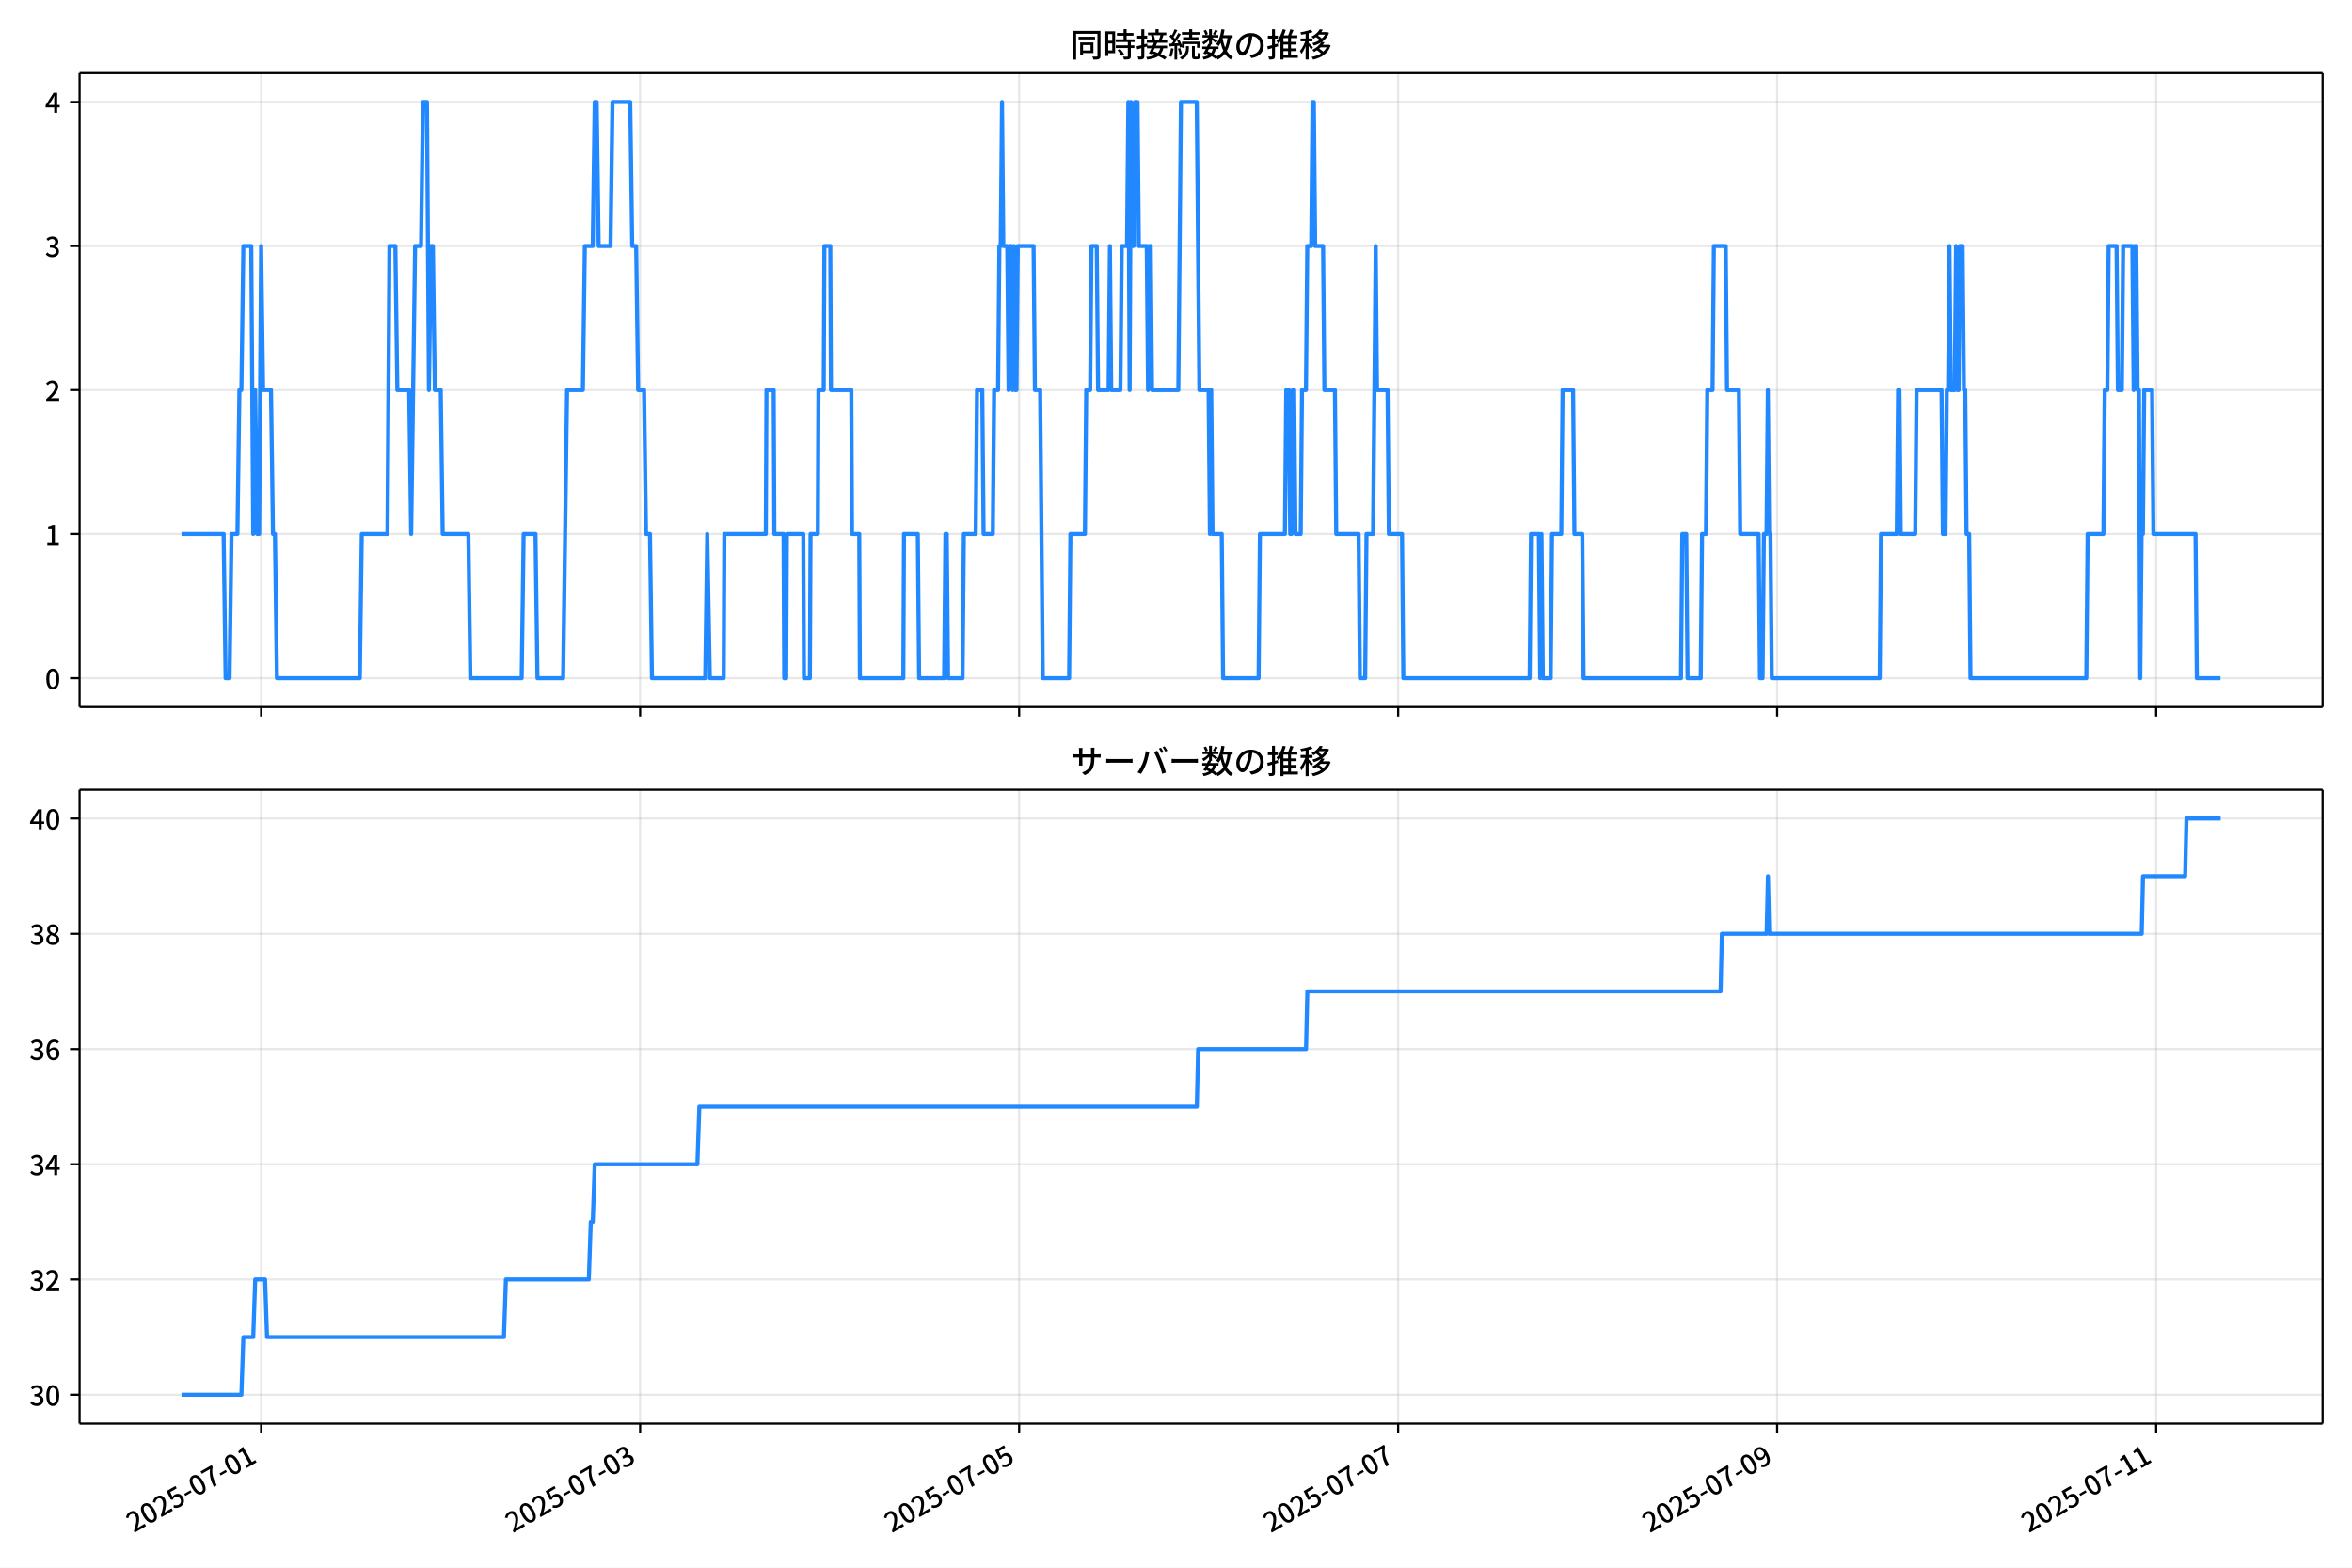
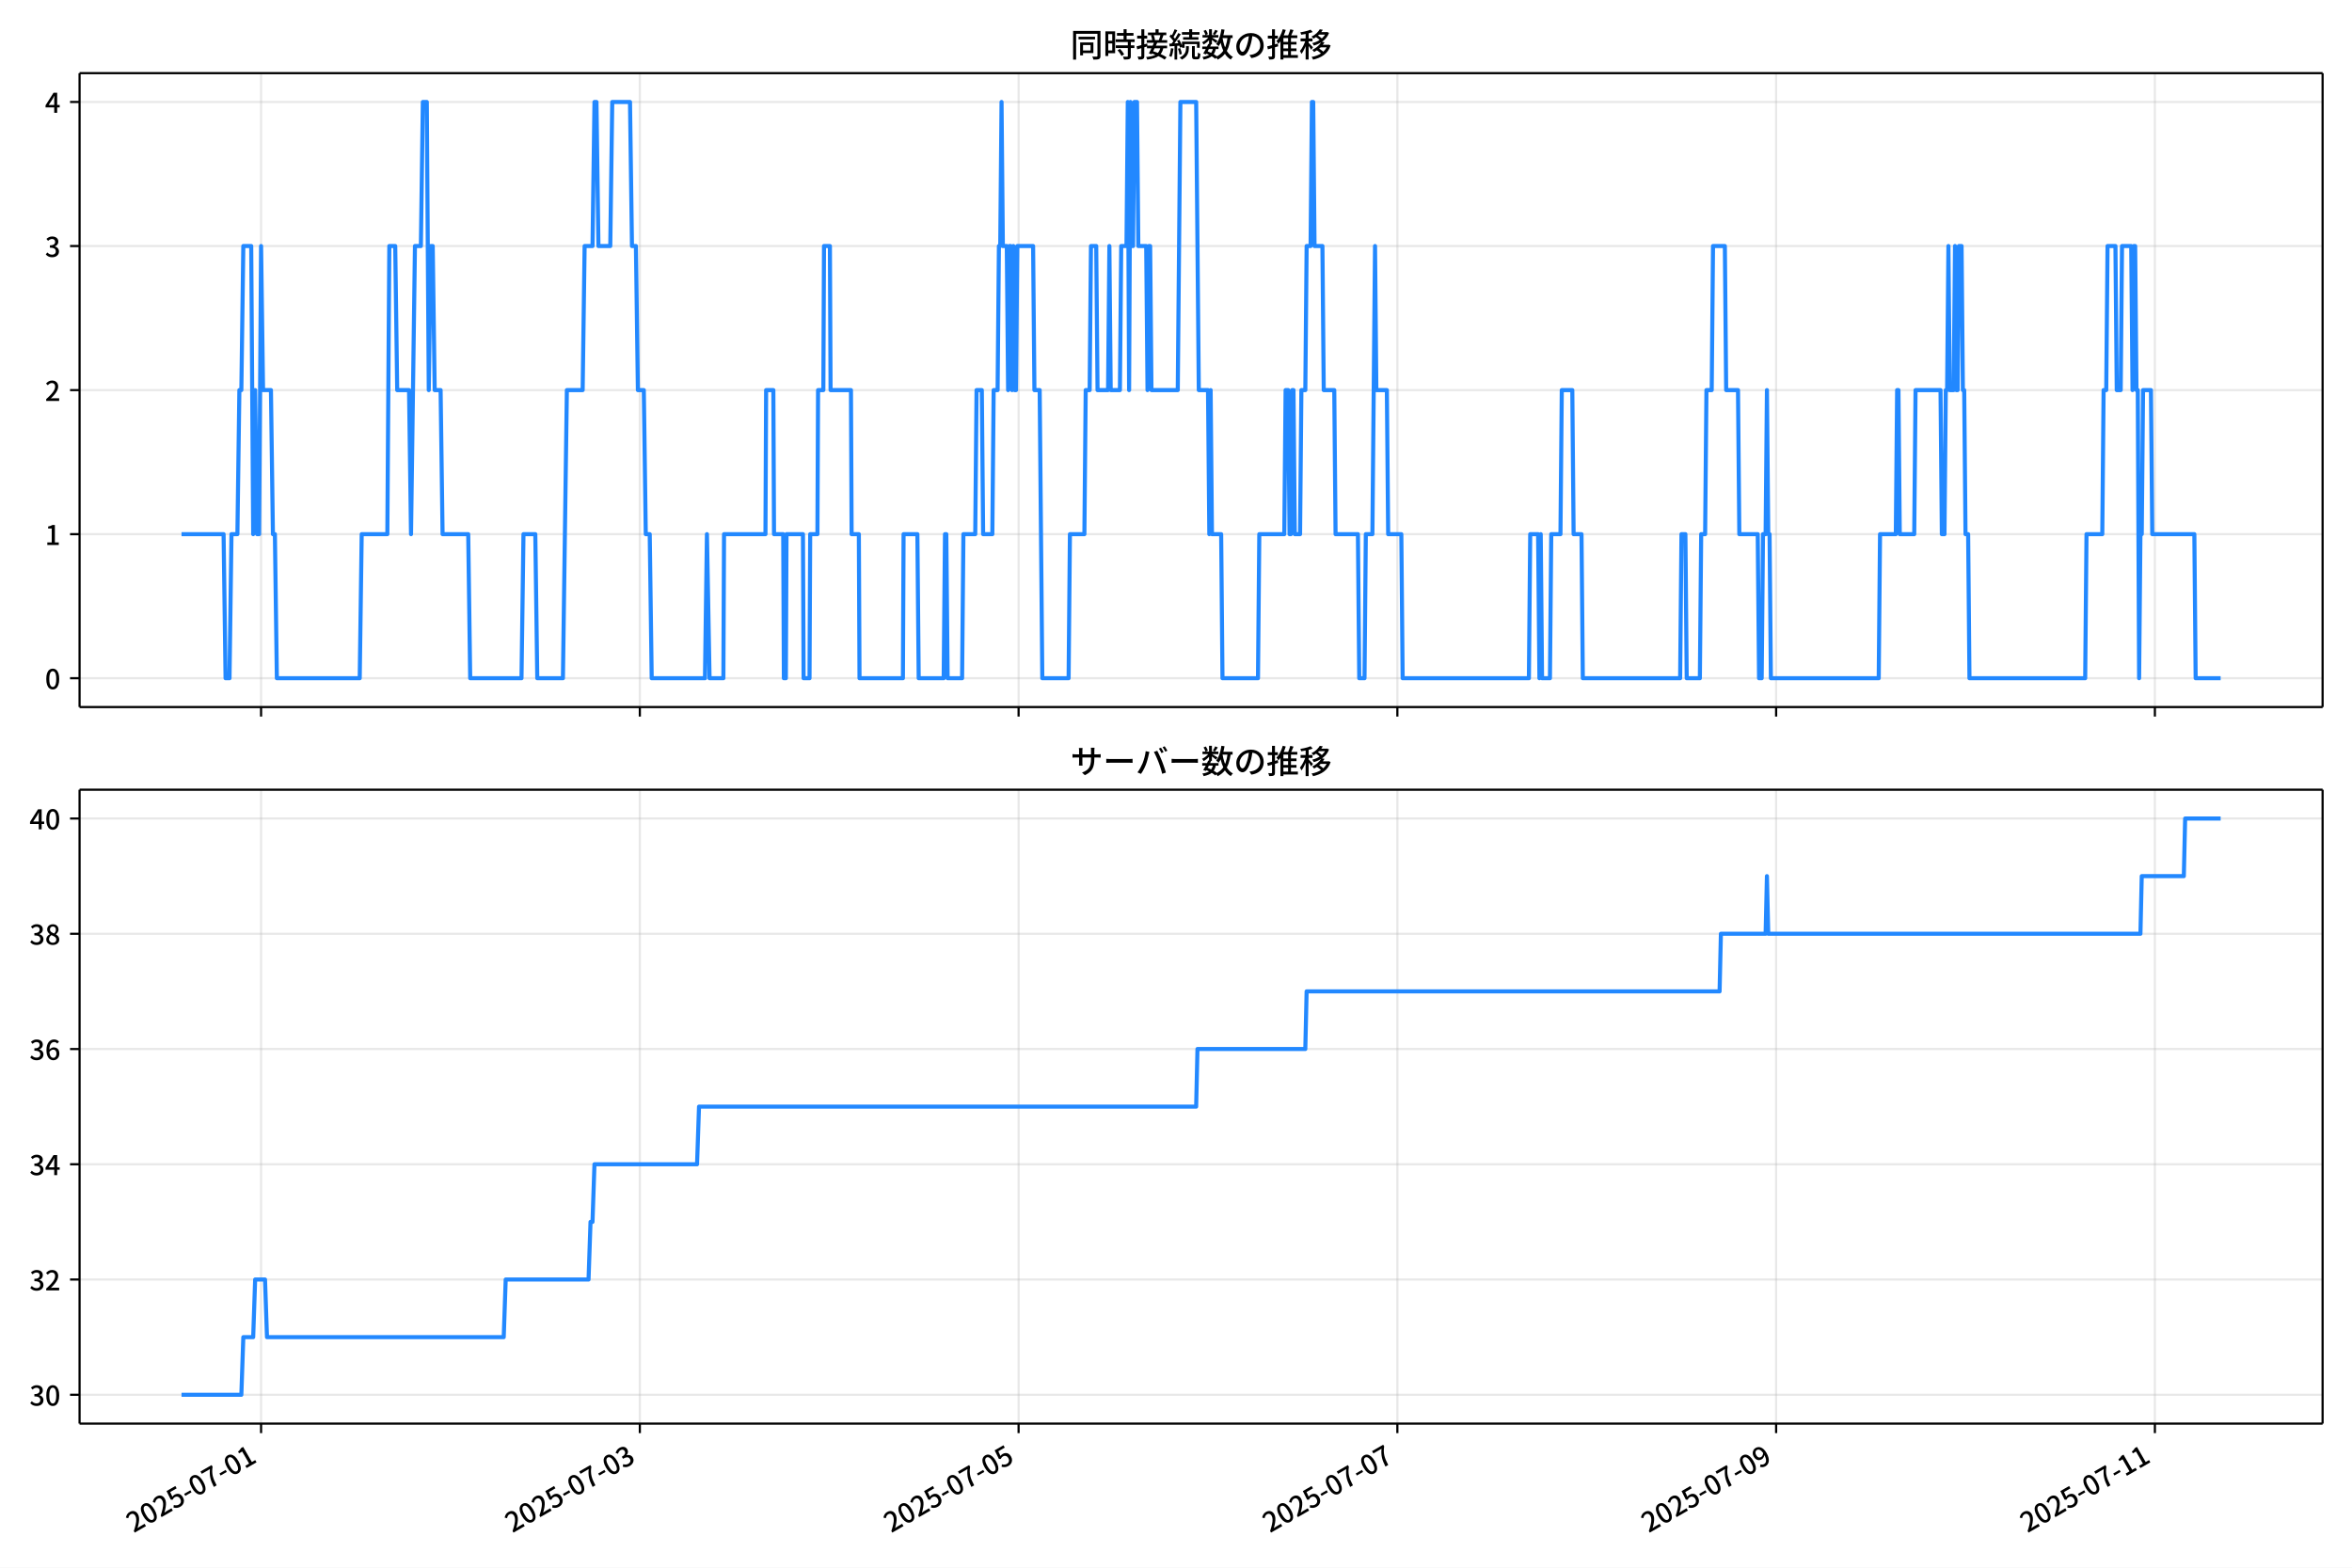
<svg xmlns="http://www.w3.org/2000/svg" xmlns:xlink="http://www.w3.org/1999/xlink" version="1.1" viewBox="0 0 864 576">
  <defs>
    <style type="text/css">*{stroke-linejoin: round; stroke-linecap: butt}</style>
  </defs>
  <g id="aa">
    <g id="ab">
      <path d="m0 576h864v-576h-864z" fill="#fff" />
    </g>
    <g id="ac">
      <g id="ad">
        <path d="m29.23 259.78h823.97v-232.9h-823.97z" fill="#fff" />
      </g>
      <g id="ae">
        <g id="af">
          <g id="ag">
-             <path d="m95.923 259.78v-232.9" clip-path="url(#d)" fill="none" stroke="#b0b0b0" stroke-linecap="square" stroke-opacity=".3" stroke-width=".8" />
+             <path d="m95.904 259.78v-232.9" clip-path="url(#d)" fill="none" stroke="#b0b0b0" stroke-linecap="square" stroke-opacity=".3" stroke-width=".8" />
          </g>
          <g id="ah">
            <defs>
              <path id="e" d="m0 0v3.5" stroke="#000" stroke-width=".8" />
            </defs>
-             <use x="95.923" y="259.778" stroke="#000000" stroke-width=".8" xlink:href="#e" />
+             <use x="95.904" y="259.778" stroke="#000000" stroke-width=".8" xlink:href="#e" />
          </g>
        </g>
        <g id="ai">
          <g id="aj">
-             <path d="m235.15 259.78v-232.9" clip-path="url(#d)" fill="none" stroke="#b0b0b0" stroke-linecap="square" stroke-opacity=".3" stroke-width=".8" />
+             <path d="m235.04 259.78v-232.9" clip-path="url(#d)" fill="none" stroke="#b0b0b0" stroke-linecap="square" stroke-opacity=".3" stroke-width=".8" />
          </g>
          <g id="ak">
-             <use x="235.15" y="259.778" stroke="#000000" stroke-width=".8" xlink:href="#e" />
+             <use x="235.042" y="259.778" stroke="#000000" stroke-width=".8" xlink:href="#e" />
          </g>
        </g>
        <g id="al">
          <g id="am">
-             <path d="m374.38 259.78v-232.9" clip-path="url(#d)" fill="none" stroke="#b0b0b0" stroke-linecap="square" stroke-opacity=".3" stroke-width=".8" />
+             <path d="m374.18 259.78v-232.9" clip-path="url(#d)" fill="none" stroke="#b0b0b0" stroke-linecap="square" stroke-opacity=".3" stroke-width=".8" />
          </g>
          <g id="an">
-             <use x="374.378" y="259.778" stroke="#000000" stroke-width=".8" xlink:href="#e" />
+             <use x="374.179" y="259.778" stroke="#000000" stroke-width=".8" xlink:href="#e" />
          </g>
        </g>
        <g id="ao">
          <g id="ap">
-             <path d="m513.6 259.78v-232.9" clip-path="url(#d)" fill="none" stroke="#b0b0b0" stroke-linecap="square" stroke-opacity=".3" stroke-width=".8" />
+             <path d="m513.32 259.78v-232.9" clip-path="url(#d)" fill="none" stroke="#b0b0b0" stroke-linecap="square" stroke-opacity=".3" stroke-width=".8" />
          </g>
          <g id="aq">
-             <use x="513.605" y="259.778" stroke="#000000" stroke-width=".8" xlink:href="#e" />
+             <use x="513.316" y="259.778" stroke="#000000" stroke-width=".8" xlink:href="#e" />
          </g>
        </g>
        <g id="ar">
          <g id="as">
-             <path d="m652.83 259.78v-232.9" clip-path="url(#d)" fill="none" stroke="#b0b0b0" stroke-linecap="square" stroke-opacity=".3" stroke-width=".8" />
+             <path d="m652.45 259.78v-232.9" clip-path="url(#d)" fill="none" stroke="#b0b0b0" stroke-linecap="square" stroke-opacity=".3" stroke-width=".8" />
          </g>
          <g id="at">
-             <use x="652.832" y="259.778" stroke="#000000" stroke-width=".8" xlink:href="#e" />
+             <use x="652.454" y="259.778" stroke="#000000" stroke-width=".8" xlink:href="#e" />
          </g>
        </g>
        <g id="au">
          <g id="av">
-             <path d="m792.06 259.78v-232.9" clip-path="url(#d)" fill="none" stroke="#b0b0b0" stroke-linecap="square" stroke-opacity=".3" stroke-width=".8" />
+             <path d="m791.59 259.78v-232.9" clip-path="url(#d)" fill="none" stroke="#b0b0b0" stroke-linecap="square" stroke-opacity=".3" stroke-width=".8" />
          </g>
          <g id="aw">
-             <use x="792.059" y="259.778" stroke="#000000" stroke-width=".8" xlink:href="#e" />
+             <use x="791.591" y="259.778" stroke="#000000" stroke-width=".8" xlink:href="#e" />
          </g>
        </g>
      </g>
      <g id="ax">
        <g id="ay">
          <g id="az">
            <path d="m29.23 249.19h823.97" clip-path="url(#d)" fill="none" stroke="#b0b0b0" stroke-linecap="square" stroke-opacity=".3" stroke-width=".8" />
          </g>
          <g id="ba">
            <defs>
              <path id="g" d="m0 0h-3.5" stroke="#000" stroke-width=".8" />
            </defs>
            <use x="29.23" y="249.191" stroke="#000000" stroke-width=".8" xlink:href="#g" />
          </g>
          <g id="bb">
            <g transform="translate(16.53 253.18) scale(.1 -.1)">
              <defs>
                <path id="a" transform="scale(.015625)" d="m1830-90q-460 0-806 275-346 276-535 823-188 547-188 1366 0 820 188 1357 189 538 535 803 346 266 806 266 461 0 800-269 340-269 528-803 189-534 189-1354 0-819-189-1366-188-547-528-823-339-275-800-275zm0 589q237 0 422 185 186 186 288 599 103 413 103 1091 0 679-103 1082-102 403-288 582-185 180-422 180-236 0-422-180-186-179-292-582-105-403-105-1082 0-678 105-1091 106-413 292-599 186-185 422-185z" />
              </defs>
              <use xlink:href="#a" />
            </g>
          </g>
        </g>
        <g id="bc">
          <g id="bd">
            <path d="m29.23 196.26h823.97" clip-path="url(#d)" fill="none" stroke="#b0b0b0" stroke-linecap="square" stroke-opacity=".3" stroke-width=".8" />
          </g>
          <g id="be">
            <use x="29.23" y="196.26" stroke="#000000" stroke-width=".8" xlink:href="#g" />
          </g>
          <g id="bf">
            <g transform="translate(16.53 200.25) scale(.1 -.1)">
              <defs>
                <path id="k" transform="scale(.015625)" d="m544 0v608h1037v3277h-845v467q333 58 579 147 247 90 451 218h557v-4109h915v-608h-2694z" />
              </defs>
              <use xlink:href="#k" />
            </g>
          </g>
        </g>
        <g id="bg">
          <g id="bh">
            <path d="m29.23 143.33h823.97" clip-path="url(#d)" fill="none" stroke="#b0b0b0" stroke-linecap="square" stroke-opacity=".3" stroke-width=".8" />
          </g>
          <g id="bi">
            <use x="29.23" y="143.329" stroke="#000000" stroke-width=".8" xlink:href="#g" />
          </g>
          <g id="bj">
            <g transform="translate(16.53 147.31) scale(.1 -.1)">
              <defs>
                <path id="b" transform="scale(.015625)" d="m282 0v429q697 621 1164 1136 468 515 701 956 234 442 234 826 0 256-87 451-86 196-262 301-176 106-445 106-275 0-506-151-230-150-422-368l-416 410q301 333 637 518 336 186 803 186 429 0 749-176t496-493 176-745q0-455-224-919t-615-935q-390-470-889-950 186 20 394 36t374 16h1184v-634h-3046z" />
              </defs>
              <use xlink:href="#b" />
            </g>
          </g>
        </g>
        <g id="bk">
          <g id="bl">
            <path d="m29.23 90.398h823.97" clip-path="url(#d)" fill="none" stroke="#b0b0b0" stroke-linecap="square" stroke-opacity=".3" stroke-width=".8" />
          </g>
          <g id="bm">
            <use x="29.23" y="90.398" stroke="#000000" stroke-width=".8" xlink:href="#g" />
          </g>
          <g id="bn">
            <g transform="translate(16.53 94.383) scale(.1 -.1)">
              <defs>
                <path id="j" transform="scale(.015625)" d="m1715-90q-371 0-656 90t-503 240q-217 150-377 323l359 474q211-205 479-359 269-153 634-153 269 0 467 92 199 93 311 266t112 423q0 256-125 451t-429 300q-304 106-835 106v551q467 0 732 105 266 106 384 291 119 186 119 423 0 307-192 489-192 183-531 183-269 0-503-119-233-118-438-316l-384 460q282 256 614 413 333 157 737 157 422 0 748-144 327-144 512-413 186-269 186-659 0-403-221-685-221-281-592-422v-26q269-70 490-227t349-400 128-557q0-422-215-726-214-304-573-468-358-163-787-163z" />
              </defs>
              <use xlink:href="#j" />
            </g>
          </g>
        </g>
        <g id="bo">
          <g id="bp">
            <path d="m29.23 37.466h823.97" clip-path="url(#d)" fill="none" stroke="#b0b0b0" stroke-linecap="square" stroke-opacity=".3" stroke-width=".8" />
          </g>
          <g id="bq">
            <use x="29.23" y="37.466" stroke="#000000" stroke-width=".8" xlink:href="#g" />
          </g>
          <g id="br">
            <g transform="translate(16.53 41.451) scale(.1 -.1)">
              <defs>
                <path id="l" transform="scale(.015625)" d="m2170 0v3072q0 192 12 457 13 266 20 458h-26q-90-179-183-365-92-185-195-364l-921-1415h2579v-576h-3328v493l1875 2957h858v-4717h-691z" />
              </defs>
              <use xlink:href="#l" />
            </g>
          </g>
        </g>
      </g>
      <g id="bs">
-         <path d="m66.683 196.26h15.462l.725 52.931h1.45l.725-52.931h2.175l.725-52.931h.725l.725-52.931h2.901l.725 105.86.725-52.931.725 52.931h.725l.725-105.86.725 52.931h2.901l.725 52.931h.725l.725 52.931h30.456l.725-52.931h9.427l.725-105.86h2.175l.725 52.931h4.351l.725 52.931 1.45-105.86h2.175l.725-52.931h1.45l.725 105.86.725-52.931h.725l.725 52.931h2.175l.725 52.931h9.427l.725 52.931h18.854l.725-52.931h4.351l.725 52.931h9.427l1.45-105.86h5.801l.725-52.931h2.901l.725-52.931h.725l.725 52.931h4.351l.725-52.931h6.526l.725 52.931h1.45l.725 52.931h2.175l.725 52.931h1.45l.725 52.931h19.579l.725-52.931.967 52.931h5.076l.242-52.931h15.228l.242-52.931h2.659l.242 52.931h3.384l.242 52.931h.725l.242-52.931h6.043l.242 52.931h2.175l.242-52.931h2.659l.242-52.931h1.934l.242-52.931h2.175l.242 52.931h7.493l.242 52.931h2.659l.242 52.931h15.953l.242-52.931h5.076l.483 52.931h9.185l.483-52.931h.483l.483 52.931h5.318l.483-52.931h4.351l.483-52.931h1.934l.483 52.931h3.384l.483-52.931h1.45l.483-52.931h.483l.483-52.931.483 52.931h1.45l.483 52.931.483-52.931h.483l.483 52.931.483-52.931.483 52.931h.483l.483-52.931h5.801l.483 52.931h1.934l.967 105.86h9.669l.483-52.931h5.318l.483-52.931h1.45l.483-52.931h1.934l.483 52.931h3.867l.483-52.931.483 52.931h3.384l.483-52.931h1.934l.483-52.931.483 105.86.483-105.86.483 52.931h.483l.483-52.931h.967l.483 52.931h2.901l.483 52.931.483-52.931h.483l.483 52.931h9.669l.967-105.86h5.801l.967 105.86h3.384l.483 52.931.483-52.931.483 52.931h3.384l.483 52.931h13.053l.483-52.931h9.185l.483-52.931h.967l.483 52.931h.483l.483-52.931h.483l.483 52.931h1.934l.483-52.931h1.45l.483-52.931h1.45l.483-52.931h.483l.483 52.931h2.901l.483 52.931h3.867l.483 52.931h8.218l.483 52.931h1.934l.483-52.931h2.417l.967-105.86.483 52.931h3.867l.483 52.931h4.834l.483 52.931h46.409l.483-52.931h2.901l.483 52.931.483-52.931.483 52.931h2.901l.483-52.931h3.384l.483-52.931h3.867l.483 52.931h2.901l.483 52.931h35.774l.483-52.931h1.45l.483 52.931h4.834l.483-52.931h1.45l.483-52.931h1.934l.483-52.931h4.351l.483 52.931h4.351l.483 52.931h6.768l.483 52.931h.967l.483-52.931h.967l.483-52.931.483 52.931h.483l.483 52.931h39.641l.483-52.931h5.801l.483-52.931h.483l.483 52.931h5.318l.483-52.931h9.185l.483 52.931h.967l.483-52.931h.483l.483-52.931.483 52.931h1.45l.483-52.931.483 52.931h.483l.483-52.931h.967l.483 52.931h.483l.483 52.931h.967l.483 52.931h42.542l.483-52.931h5.801l.483-52.931h.967l.483-52.931h2.901l.483 52.931h1.45l.483-52.931h3.384l.483 52.931.483-52.931h.483l.483 52.931h.483l.483 105.86.483-52.931h.483l.483-52.931h2.901l.483 52.931h15.47l.483 52.931h8.702v0" clip-path="url(#d)" fill="none" stroke="#28f" stroke-linecap="square" stroke-width="1.5" />
+         <path d="m66.683 196.26h15.452l.725 52.931h1.449l.725-52.931h2.174l.725-52.931h.725l.725-52.931h2.899l.725 105.86.725-52.931.725 52.931h.725l.725-105.86.725 52.931h2.899l.725 52.931h.725l.725 52.931h30.436l.725-52.931h9.421l.725-105.86h2.174l.725 52.931h4.348l.725 52.931 1.449-105.86h2.174l.725-52.931h1.449l.725 105.86.725-52.931h.725l.725 52.931h2.174l.725 52.931h9.421l.725 52.931h18.842l.725-52.931h4.348l.725 52.931h9.421l1.449-105.86h5.797l.725-52.931h2.899l.725-52.931h.725l.725 52.931h4.348l.725-52.931h6.522l.725 52.931h1.449l.725 52.931h2.174l.725 52.931h1.449l.725 52.931h19.566l.725-52.931.966 52.931h5.073l.242-52.931h15.218l.242-52.931h2.657l.242 52.931h3.382l.242 52.931h.725l.242-52.931h6.039l.242 52.931h2.174l.242-52.931h2.657l.242-52.931h1.933l.242-52.931h2.174l.242 52.931h7.488l.242 52.931h2.657l.242 52.931h15.943l.242-52.931h5.073l.483 52.931h9.179l.483-52.931h.483l.483 52.931h5.314l.483-52.931h4.348l.483-52.931h1.933l.483 52.931h3.382l.483-52.931h1.449l.483-52.931h.483l.483-52.931.483 52.931h1.449l.483 52.931.483-52.931h.483l.483 52.931.483-52.931.483 52.931h.483l.483-52.931h5.797l.483 52.931h1.933l.966 105.86h9.662l.483-52.931h5.314l.483-52.931h1.449l.483-52.931h1.933l.483 52.931h3.865l.483-52.931.483 52.931h3.382l.483-52.931h1.933l.483-52.931.483 105.86.483-105.86.483 52.931h.483l.483-52.931h.966l.483 52.931h2.899l.483 52.931.483-52.931h.483l.483 52.931h9.662l.966-105.86h5.797l.966 105.86h3.382l.483 52.931.483-52.931.483 52.931h3.382l.483 52.931h13.044l.483-52.931h9.179l.483-52.931h.966l.483 52.931h.483l.483-52.931h.483l.483 52.931h1.933l.483-52.931h1.449l.483-52.931h1.449l.483-52.931h.483l.483 52.931h2.899l.483 52.931h3.865l.483 52.931h8.213l.483 52.931h1.933l.483-52.931h2.416l.966-105.86.483 52.931h3.865l.483 52.931h4.831l.483 52.931h46.379l.483-52.931h2.899l.483 52.931.483-52.931.483 52.931h2.899l.483-52.931h3.382l.483-52.931h3.865l.483 52.931h2.899l.483 52.931h35.751l.483-52.931h1.449l.483 52.931h4.831l.483-52.931h1.449l.483-52.931h1.933l.483-52.931h4.348l.483 52.931h4.348l.483 52.931h6.764l.483 52.931h.966l.483-52.931h.966l.483-52.931.483 52.931h.483l.483 52.931h39.615l.483-52.931h5.797l.483-52.931h.483l.483 52.931h5.314l.483-52.931h9.179l.483 52.931h.966l.483-52.931h.483l.483-52.931.483 52.931h1.449l.483-52.931.483 52.931h.483l.483-52.931h.966l.483 52.931h.483l.483 52.931h.966l.483 52.931h42.514l.483-52.931h5.797l.483-52.931h.966l.483-52.931h2.899l.483 52.931h1.449l.483-52.931h3.382l.483 52.931.483-52.931h.483l.483 52.931h.483l.483 105.86.483-52.931h.483l.483-52.931h2.899l.483 52.931h15.46l.483 52.931h9.179v0" clip-path="url(#d)" fill="none" stroke="#28f" stroke-linecap="square" stroke-width="1.5" />
      </g>
      <g id="bt">
        <path d="m29.23 259.78v-232.9" fill="none" stroke="#000" stroke-linecap="square" stroke-width=".8" />
      </g>
      <g id="bu">
        <path d="m853.2 259.78v-232.9" fill="none" stroke="#000" stroke-linecap="square" stroke-width=".8" />
      </g>
      <g id="bv">
        <path d="m29.23 259.78h823.97" fill="none" stroke="#000" stroke-linecap="square" stroke-width=".8" />
      </g>
      <g id="bw">
        <path d="m29.23 26.88h823.97" fill="none" stroke="#000" stroke-linecap="square" stroke-width=".8" />
      </g>
      <g id="bx">
        <g transform="translate(393.22 20.88) scale(.12 -.12)">
          <defs>
            <path id="u" transform="scale(.015625)" d="m1587 3936h3232v-518h-3232v518zm320-1114h557v-2534h-557v2534zm301 0h2291v-2086h-2291v512h1734v1069h-1734v505zm-1683 2260h5113v-570h-4524v-5056h-589v5626zm4768 0h595v-4896q0-250-67-397t-227-218q-160-77-426-96t-675-19q-13 83-45 192t-77 218q-45 108-89 185 281-13 527-13 247 0 330 0 83 7 118 42 36 35 36 112v4890z" />
            <path id="s" transform="scale(.015625)" d="m2714 4672h3238v-525h-3238v525zm-244-1235h3712v-538h-3712v538zm20-1184h3635v-531h-3635v531zm1523 3155h595v-2310h-595v2310zm832-2451h589v-2823q0-230-61-364-61-135-227-199-167-70-423-86t-633-16q-20 121-78 285-57 163-121 284 275-6 509-9t310-3q77 6 106 28 29 23 29 93v2810zm-2023-1677 487 282q153-160 313-352t294-381q135-189 206-343l-519-313q-64 153-189 348-124 196-278 394-154 199-314 365zm-2086 3718h1619v-4281h-1619v544h1056v3187h-1056v550zm32-1843h1293v-537h-1293v537zm-320 1843h563v-4832h-563v4832z" />
            <path id="t" transform="scale(.015625)" d="m3866 5408h614v-870h-614v870zm-1479-653h3597v-518h-3597v518zm-230-1485h4e3v-518h-4e3v518zm825 922 519 102q64-160 121-342 58-182 96-352 39-170 45-304l-544-128q-6 134-42 313-35 180-83 365-48 186-112 346zm1856 109 589-71q-96-275-202-557-105-281-195-486l-518 77q58 147 122 329 64 183 118 372t86 336zm-2643-2106h3943v-518h-3943v518zm1408 685 602-115q-167-371-362-784t-390-797-362-685l-525 179q160 288 346 666t368 784 323 752zm-659-2157 358 403q352-102 733-240 381-137 752-304 371-166 697-336 327-169 558-329l-384-461q-218 160-532 336-313 176-685 345-371 170-755 323-384 154-742 263zm1894 1114 583-71q-122-550-353-944-230-393-604-662t-922-435q-547-167-1296-269-25 128-93 269-67 141-137 230 678 64 1168 192t819 349q330 221 531 550 202 330 304 791zm-4684 217q396 90 953 240 557 151 1120 311l77-544q-525-154-1053-311-528-156-963-284l-134 588zm121 2093h1965v-563h-1965v563zm819 1248h576v-5229q0-236-51-374t-192-208q-141-77-355-99-214-23-541-16-13 115-64 288t-109 294q205-6 381-6t234 0q64 0 92 28 29 29 29 93v5229z" />
            <path id="r" transform="scale(.015625)" d="m4058 5408h595v-1798h-595v1798zm-1415-563h3443v-499h-3443v499zm231-992h3008v-499h-3008v499zm-224-877h3475v-1203h-531v729h-2432v-729h-512v1203zm1964-877h551v-1881q0-122 22-157 23-35 106-35 25 0 92 0 68 0 135 0t99 0q51 0 83 54t45 224 19 515q90-70 234-131t259-93q-19-429-83-662-64-234-183-326-118-93-316-93-39 0-103 0t-134 0-138 0q-67 0-99 0-237 0-365 64t-176 218q-48 153-48 422v1881zm-1164-6h550v-455q0-243-48-528-48-284-186-579-137-294-409-572-272-279-727-503-70 90-192 208-121 118-230 195 416 205 665 438 250 234 371 474 122 240 164 467 42 228 42 413v442zm-2240 3309 524-192q-121-244-259-503-137-259-275-496t-259-416l-410 173q122 186 246 438 125 253 240 515 116 263 193 481zm716-743 500-230q-224-359-496-756-272-396-548-764-275-368-518-650l-358 205q179 211 377 483 199 272 387 569 189 298 358 592 170 295 298 551zm-1721-665 307 403q166-154 339-340 173-185 320-364t224-327l-326-460q-77 160-218 348-141 189-314 384-172 196-332 356zm1485-832 435 179q128-211 249-458 122-246 215-474 93-227 137-412l-473-211q-32 185-119 422-86 237-201 486-115 250-243 468zm-1530-583q422 26 998 54 576 29 1184 68l7-499q-570-45-1127-84-556-38-992-70l-70 531zm1702-992 436 135q121-276 214-596t118-556l-454-148q-26 237-112 563-86 327-202 602zm-1363 109 499-83q-57-455-163-897-105-441-253-748-51 32-134 73-83 42-170 83-86 42-144 62 148 294 234 697t131 813zm691 627h525v-2861h-525v2861z" />
            <path id="n" transform="scale(.015625)" d="m224 2022h3187v-499h-3187v499zm51 2247h3111v-487h-3111v487zm1127-1735 563-121q-154-320-333-672t-352-679q-173-326-326-582l-532 173q148 243 324 566t345 669q170 346 311 646zm934-832 563-64q-89-480-262-838t-461-614-701-432-976-298q-25 128-99 269t-157 237q659 102 1085 303 426 202 666 554t342 883zm422 3597 519-211q-147-218-298-436-150-217-278-377l-403 186q121 173 252 413 132 240 208 425zm-1203 109h563v-2957h-563v2957zm-1075-320 448 186q134-192 246-420 112-227 157-393l-467-211q-38 172-147 406t-237 432zm1094-1050 397-236q-160-263-400-529-240-265-519-489-278-224-553-378-51 103-141 237-89 135-179 218 269 109 534 294 266 186 493 416 228 231 368 467zm487-204q83-45 246-145 163-99 352-211t346-211 221-150l-327-423q-83 77-230 198-147 122-317 253-170 132-327 250-156 119-259 189l295 250zm1798 396h2311v-556h-2311v556zm115 1178 615-90q-103-640-263-1235t-384-1101q-224-505-512-889-44 57-134 134t-186 157-166 125q275 339 473 796 199 458 340 995 141 538 217 1108zm1223-1510 614-58q-147-1101-445-1940-297-838-813-1443-515-604-1321-1014-26 71-90 177-64 105-134 208-70 102-128 159 742 346 1212 880 471 535 730 1290 260 755 375 1741zm-1005-135q134-851 387-1597 253-745 659-1305 407-560 1002-874-70-57-154-150-83-93-154-189-70-96-121-179-633 371-1056 988-422 618-688 1434-265 816-425 1783l550 89zm-3309-3065 327 416q377-148 754-330 378-182 701-378 324-195 548-368l-416-435q-211 179-519 378-307 198-666 383-358 186-729 334z" />
            <path id="q" transform="scale(.015625)" d="m3686 4378q-64-493-163-1041-99-547-265-1084-192-653-432-1104t-522-688-595-237q-320 0-596 221-275 221-448 621-172 400-172 931 0 537 220 1017 221 480 611 851 391 372 909 583 519 211 1121 211 576 0 1040-186 464-185 793-515 330-329 502-771 173-441 173-941 0-672-278-1194-278-521-816-851-538-329-1318-444l-378 601q166 20 307 42t263 48q307 70 585 217 279 148 496 375 218 227 342 534 125 308 125 692t-122 713q-121 330-358 573-236 243-582 380-346 138-781 138-525 0-935-186-409-185-694-489-284-304-432-656-147-352-147-678 0-365 89-605 90-240 224-355 135-115 276-115t288 144 297 457q151 314 298 800 147 461 246 982 100 522 145 1021l684-12z" />
            <path id="o" transform="scale(.015625)" d="m2995 2925h2893v-519h-2893v519zm0-1280h2893v-519h-2893v519zm-64-1299h3232v-557h-3232v557zm1312 3577h563v-3763h-563v3763zm429 1466 634-141q-154-390-340-794-185-403-339-684l-512 140q103 199 208 458 106 259 195 528 90 269 154 493zm-1472 25 582-147q-153-518-371-1018-217-499-483-931t-573-758q-38 64-109 160-70 96-147 198-77 103-141 160 416 416 733 1034t509 1302zm128-1203h2720v-537h-2720v-4205h-582v4422l313 320h269zm-3174-2157q396 90 953 240 557 151 1120 311l77-544q-525-154-1053-311-528-156-963-284l-134 588zm121 2093h1965v-563h-1965v563zm819 1248h576v-5229q0-236-51-374t-192-208q-141-77-355-99-214-23-541-16-13 115-64 288t-109 294q205-6 381-6t234 0q64 0 92 28 29 29 29 93v5229z" />
            <path id="m" transform="scale(.015625)" d="m4051 5402 595-109q-281-493-729-941t-1107-806q-39 64-106 144t-141 153q-73 74-137 119 608 288 1011 678t614 762zm-77-557h1511v-493h-1863l352 493zm1293 0h109l109 25 384-179q-192-505-496-905t-695-701q-390-301-845-519-454-217-947-358-44 109-137 253t-176 227q448 109 867 294 419 186 777 445 359 259 631 592t419 730v96zm-1990-954 377 307q167-96 336-218 170-121 320-249 151-128 247-237l-397-332q-90 108-237 236t-317 259q-169 132-329 234zm1107-934 595-109q-307-538-803-1031-496-492-1232-876-38 64-102 144t-138 156q-74 77-138 116 455 217 807 483t604 554q253 288 407 563zm-90-589h1460v-506h-1818l358 506zm1268 0h121l109 26 384-167q-192-614-531-1075t-787-794q-448-332-983-553-534-221-1129-355-45 115-132 269-86 153-176 249 551 96 1043 285 493 189 903 473 410 285 714 669t464 883v90zm-2132-1056 410 339q186-102 384-237 198-134 371-275t282-269l-435-371q-103 128-270 272-166 144-361 288t-381 253zm-2150 3533h589v-5376h-589v5376zm-992-1242h2336v-569h-2336v569zm1024-224 365-160q-96-339-231-707-134-368-291-727-157-358-336-672-179-313-365-537-44 128-134 291t-160 272q173 192 339 457 167 266 323 570 157 304 282 618t208 595zm941 1946 416-467q-314-122-695-221-380-99-784-173-403-74-780-131-20 102-71 236-51 135-102 231 358 58 732 138 375 80 711 179t573 208zm-397-2579q58-45 179-170 122-125 266-266 144-140 259-265t160-183l-352-473q-58 102-157 255-99 154-218 317-118 164-227 311-108 147-185 237l275 237z" />
          </defs>
          <use xlink:href="#u" />
          <use transform="translate(100)" xlink:href="#s" />
          <use transform="translate(200)" xlink:href="#t" />
          <use transform="translate(300)" xlink:href="#r" />
          <use transform="translate(400)" xlink:href="#n" />
          <use transform="translate(500)" xlink:href="#q" />
          <use transform="translate(600)" xlink:href="#o" />
          <use transform="translate(700)" xlink:href="#m" />
        </g>
      </g>
    </g>
    <g id="by">
      <g id="bz">
        <path d="m29.23 523.06h823.97v-232.9h-823.97z" fill="#fff" />
      </g>
      <g id="ca">
        <g id="cb">
          <g id="cc">
-             <path d="m95.923 523.06v-232.9" clip-path="url(#c)" fill="none" stroke="#b0b0b0" stroke-linecap="square" stroke-opacity=".3" stroke-width=".8" />
+             <path d="m95.904 523.06v-232.9" clip-path="url(#c)" fill="none" stroke="#b0b0b0" stroke-linecap="square" stroke-opacity=".3" stroke-width=".8" />
          </g>
          <g id="cd">
-             <use x="95.923" y="523.055" stroke="#000000" stroke-width=".8" xlink:href="#e" />
+             <use x="95.904" y="523.055" stroke="#000000" stroke-width=".8" xlink:href="#e" />
          </g>
          <g id="ce">
-             <g transform="translate(49.134 563.33) rotate(-30) scale(.1 -.1)">
+             <g transform="translate(49.115 563.33) rotate(-30) scale(.1 -.1)">
              <defs>
                <path id="i" transform="scale(.015625)" d="m1715-90q-365 0-653 90t-506 237q-217 147-383 307l352 480q134-134 294-246t361-183q202-70 452-70 262 0 473 118 212 119 333 346 122 227 122 541 0 460-247 716-246 256-649 256-224 0-384-64t-365-198l-365 237 141 2240h2387v-627h-1747l-109-1204q154 77 307 118 154 42 340 42 397 0 723-160t518-490q192-329 192-847 0-519-224-887t-586-560q-361-192-777-192z" />
                <path id="f" transform="scale(.015625)" d="m301 1536v544h1689v-544h-1689z" />
                <path id="h" transform="scale(.015625)" d="m1235 0q32 646 109 1187t224 1024 384 941 576 938h-2208v627h3027v-455q-409-512-665-989-256-476-397-969t-205-1053-90-1251h-755z" />
              </defs>
              <use xlink:href="#b" />
              <use transform="translate(57)" xlink:href="#a" />
              <use transform="translate(114)" xlink:href="#b" />
              <use transform="translate(171)" xlink:href="#i" />
              <use transform="translate(228)" xlink:href="#f" />
              <use transform="translate(263.7)" xlink:href="#a" />
              <use transform="translate(320.7)" xlink:href="#h" />
              <use transform="translate(377.7)" xlink:href="#f" />
              <use transform="translate(413.4)" xlink:href="#a" />
              <use transform="translate(470.4)" xlink:href="#k" />
            </g>
          </g>
        </g>
        <g id="cf">
          <g id="cg">
-             <path d="m235.15 523.06v-232.9" clip-path="url(#c)" fill="none" stroke="#b0b0b0" stroke-linecap="square" stroke-opacity=".3" stroke-width=".8" />
+             <path d="m235.04 523.06v-232.9" clip-path="url(#c)" fill="none" stroke="#b0b0b0" stroke-linecap="square" stroke-opacity=".3" stroke-width=".8" />
          </g>
          <g id="ch">
-             <use x="235.15" y="523.055" stroke="#000000" stroke-width=".8" xlink:href="#e" />
+             <use x="235.042" y="523.055" stroke="#000000" stroke-width=".8" xlink:href="#e" />
          </g>
          <g id="ci">
-             <g transform="translate(188.36 563.33) rotate(-30) scale(.1 -.1)">
+             <g transform="translate(188.25 563.33) rotate(-30) scale(.1 -.1)">
              <use xlink:href="#b" />
              <use transform="translate(57)" xlink:href="#a" />
              <use transform="translate(114)" xlink:href="#b" />
              <use transform="translate(171)" xlink:href="#i" />
              <use transform="translate(228)" xlink:href="#f" />
              <use transform="translate(263.7)" xlink:href="#a" />
              <use transform="translate(320.7)" xlink:href="#h" />
              <use transform="translate(377.7)" xlink:href="#f" />
              <use transform="translate(413.4)" xlink:href="#a" />
              <use transform="translate(470.4)" xlink:href="#j" />
            </g>
          </g>
        </g>
        <g id="cj">
          <g id="ck">
-             <path d="m374.38 523.06v-232.9" clip-path="url(#c)" fill="none" stroke="#b0b0b0" stroke-linecap="square" stroke-opacity=".3" stroke-width=".8" />
+             <path d="m374.18 523.06v-232.9" clip-path="url(#c)" fill="none" stroke="#b0b0b0" stroke-linecap="square" stroke-opacity=".3" stroke-width=".8" />
          </g>
          <g id="cl">
-             <use x="374.378" y="523.055" stroke="#000000" stroke-width=".8" xlink:href="#e" />
+             <use x="374.179" y="523.055" stroke="#000000" stroke-width=".8" xlink:href="#e" />
          </g>
          <g id="cm">
-             <g transform="translate(327.59 563.33) rotate(-30) scale(.1 -.1)">
+             <g transform="translate(327.39 563.33) rotate(-30) scale(.1 -.1)">
              <use xlink:href="#b" />
              <use transform="translate(57)" xlink:href="#a" />
              <use transform="translate(114)" xlink:href="#b" />
              <use transform="translate(171)" xlink:href="#i" />
              <use transform="translate(228)" xlink:href="#f" />
              <use transform="translate(263.7)" xlink:href="#a" />
              <use transform="translate(320.7)" xlink:href="#h" />
              <use transform="translate(377.7)" xlink:href="#f" />
              <use transform="translate(413.4)" xlink:href="#a" />
              <use transform="translate(470.4)" xlink:href="#i" />
            </g>
          </g>
        </g>
        <g id="cn">
          <g id="co">
-             <path d="m513.6 523.06v-232.9" clip-path="url(#c)" fill="none" stroke="#b0b0b0" stroke-linecap="square" stroke-opacity=".3" stroke-width=".8" />
+             <path d="m513.32 523.06v-232.9" clip-path="url(#c)" fill="none" stroke="#b0b0b0" stroke-linecap="square" stroke-opacity=".3" stroke-width=".8" />
          </g>
          <g id="cp">
-             <use x="513.605" y="523.055" stroke="#000000" stroke-width=".8" xlink:href="#e" />
+             <use x="513.316" y="523.055" stroke="#000000" stroke-width=".8" xlink:href="#e" />
          </g>
          <g id="cq">
-             <g transform="translate(466.82 563.33) rotate(-30) scale(.1 -.1)">
+             <g transform="translate(466.53 563.33) rotate(-30) scale(.1 -.1)">
              <use xlink:href="#b" />
              <use transform="translate(57)" xlink:href="#a" />
              <use transform="translate(114)" xlink:href="#b" />
              <use transform="translate(171)" xlink:href="#i" />
              <use transform="translate(228)" xlink:href="#f" />
              <use transform="translate(263.7)" xlink:href="#a" />
              <use transform="translate(320.7)" xlink:href="#h" />
              <use transform="translate(377.7)" xlink:href="#f" />
              <use transform="translate(413.4)" xlink:href="#a" />
              <use transform="translate(470.4)" xlink:href="#h" />
            </g>
          </g>
        </g>
        <g id="cr">
          <g id="cs">
-             <path d="m652.83 523.06v-232.9" clip-path="url(#c)" fill="none" stroke="#b0b0b0" stroke-linecap="square" stroke-opacity=".3" stroke-width=".8" />
+             <path d="m652.45 523.06v-232.9" clip-path="url(#c)" fill="none" stroke="#b0b0b0" stroke-linecap="square" stroke-opacity=".3" stroke-width=".8" />
          </g>
          <g id="ct">
-             <use x="652.832" y="523.055" stroke="#000000" stroke-width=".8" xlink:href="#e" />
+             <use x="652.454" y="523.055" stroke="#000000" stroke-width=".8" xlink:href="#e" />
          </g>
          <g id="cu">
-             <g transform="translate(606.04 563.33) rotate(-30) scale(.1 -.1)">
+             <g transform="translate(605.66 563.33) rotate(-30) scale(.1 -.1)">
              <defs>
                <path id="v" transform="scale(.015625)" d="m1562-90q-410 0-708 150-297 151-502 356l403 461q141-160 346-256t422-96q224 0 425 102 202 103 352 333 151 230 237 614 87 384 87 941 0 589-115 970t-323 563-496 182q-205 0-372-118-166-118-262-336t-96-525q0-301 86-512 87-211 259-323 173-112 417-112 224 0 460 141 237 141 448 461l32-544q-134-180-313-314t-371-208-384-74q-391 0-689 166-297 167-467 496-169 330-169 823 0 467 195 816t515 541 698 192q339 0 636-138 298-137 519-419 221-281 349-710t128-1018q0-691-141-1187t-391-807q-249-310-563-461-313-150-652-150z" />
              </defs>
              <use xlink:href="#b" />
              <use transform="translate(57)" xlink:href="#a" />
              <use transform="translate(114)" xlink:href="#b" />
              <use transform="translate(171)" xlink:href="#i" />
              <use transform="translate(228)" xlink:href="#f" />
              <use transform="translate(263.7)" xlink:href="#a" />
              <use transform="translate(320.7)" xlink:href="#h" />
              <use transform="translate(377.7)" xlink:href="#f" />
              <use transform="translate(413.4)" xlink:href="#a" />
              <use transform="translate(470.4)" xlink:href="#v" />
            </g>
          </g>
        </g>
        <g id="cv">
          <g id="cw">
-             <path d="m792.06 523.06v-232.9" clip-path="url(#c)" fill="none" stroke="#b0b0b0" stroke-linecap="square" stroke-opacity=".3" stroke-width=".8" />
+             <path d="m791.59 523.06v-232.9" clip-path="url(#c)" fill="none" stroke="#b0b0b0" stroke-linecap="square" stroke-opacity=".3" stroke-width=".8" />
          </g>
          <g id="cx">
-             <use x="792.059" y="523.055" stroke="#000000" stroke-width=".8" xlink:href="#e" />
+             <use x="791.591" y="523.055" stroke="#000000" stroke-width=".8" xlink:href="#e" />
          </g>
          <g id="cy">
-             <g transform="translate(745.27 563.33) rotate(-30) scale(.1 -.1)">
+             <g transform="translate(744.8 563.33) rotate(-30) scale(.1 -.1)">
              <use xlink:href="#b" />
              <use transform="translate(57)" xlink:href="#a" />
              <use transform="translate(114)" xlink:href="#b" />
              <use transform="translate(171)" xlink:href="#i" />
              <use transform="translate(228)" xlink:href="#f" />
              <use transform="translate(263.7)" xlink:href="#a" />
              <use transform="translate(320.7)" xlink:href="#h" />
              <use transform="translate(377.7)" xlink:href="#f" />
              <use transform="translate(413.4)" xlink:href="#k" />
              <use transform="translate(470.4)" xlink:href="#k" />
            </g>
          </g>
        </g>
      </g>
      <g id="cz">
        <g id="da">
          <g id="db">
            <path d="m29.23 512.47h823.97" clip-path="url(#c)" fill="none" stroke="#b0b0b0" stroke-linecap="square" stroke-opacity=".3" stroke-width=".8" />
          </g>
          <g id="dc">
            <use x="29.23" y="512.469" stroke="#000000" stroke-width=".8" xlink:href="#g" />
          </g>
          <g id="dd">
            <g transform="translate(10.83 516.45) scale(.1 -.1)">
              <use xlink:href="#j" />
              <use transform="translate(57)" xlink:href="#a" />
            </g>
          </g>
        </g>
        <g id="de">
          <g id="df">
            <path d="m29.23 470.12h823.97" clip-path="url(#c)" fill="none" stroke="#b0b0b0" stroke-linecap="square" stroke-opacity=".3" stroke-width=".8" />
          </g>
          <g id="dg">
            <use x="29.23" y="470.124" stroke="#000000" stroke-width=".8" xlink:href="#g" />
          </g>
          <g id="dh">
            <g transform="translate(10.83 474.11) scale(.1 -.1)">
              <use xlink:href="#j" />
              <use transform="translate(57)" xlink:href="#b" />
            </g>
          </g>
        </g>
        <g id="di">
          <g id="dj">
            <path d="m29.23 427.78h823.97" clip-path="url(#c)" fill="none" stroke="#b0b0b0" stroke-linecap="square" stroke-opacity=".3" stroke-width=".8" />
          </g>
          <g id="dk">
            <use x="29.23" y="427.779" stroke="#000000" stroke-width=".8" xlink:href="#g" />
          </g>
          <g id="dl">
            <g transform="translate(10.83 431.76) scale(.1 -.1)">
              <use xlink:href="#j" />
              <use transform="translate(57)" xlink:href="#l" />
            </g>
          </g>
        </g>
        <g id="dm">
          <g id="dn">
            <path d="m29.23 385.43h823.97" clip-path="url(#c)" fill="none" stroke="#b0b0b0" stroke-linecap="square" stroke-opacity=".3" stroke-width=".8" />
          </g>
          <g id="do">
            <use x="29.23" y="385.434" stroke="#000000" stroke-width=".8" xlink:href="#g" />
          </g>
          <g id="dp">
            <g transform="translate(10.83 389.42) scale(.1 -.1)">
              <defs>
                <path id="x" transform="scale(.015625)" d="m1971-90q-339 0-634 144-294 144-518 435-224 292-352 733-128 442-128 1044 0 678 147 1161 148 483 397 784 250 301 570 445t665 144q397 0 688-147 292-147 490-359l-403-448q-128 154-327 253-198 99-409 99-307 0-567-182-259-182-413-605-153-422-153-1145 0-608 115-1002t326-589q212-195 493-195 212 0 375 121 163 122 259 343t96 522q0 300-90 511-89 212-259 320-169 109-419 109-211 0-451-134t-458-461l-25 538q134 192 313 323t374 201q196 71 375 71 397 0 694-163 298-163 467-490 170-326 170-825 0-468-195-817-195-348-512-544-317-195-701-195z" />
              </defs>
              <use xlink:href="#j" />
              <use transform="translate(57)" xlink:href="#x" />
            </g>
          </g>
        </g>
        <g id="dq">
          <g id="dr">
            <path d="m29.23 343.09h823.97" clip-path="url(#c)" fill="none" stroke="#b0b0b0" stroke-linecap="square" stroke-opacity=".3" stroke-width=".8" />
          </g>
          <g id="ds">
            <use x="29.23" y="343.089" stroke="#000000" stroke-width=".8" xlink:href="#g" />
          </g>
          <g id="dt">
            <g transform="translate(10.83 347.07) scale(.1 -.1)">
              <defs>
                <path id="w" transform="scale(.015625)" d="m1830-90q-441 0-787 163-345 164-547 448-202 285-202 650 0 314 122 557t314 419 403 291v32q-256 186-442 458-185 272-185 643 0 365 176 640t480 425q304 151 694 151 410 0 704-160t457-439q164-278 164-649 0-237-96-448t-234-381q-137-169-291-278v-32q218-115 397-285 179-169 288-406t109-557q0-346-189-628-189-281-532-448-342-166-803-166zm314 2708q205 198 310 419 106 221 106 464 0 211-83 384t-247 272q-163 99-393 99-288 0-480-183-192-182-192-502 0-256 134-429 135-172 359-294t486-230zm-294-2170q236 0 418 89 183 90 285 253 103 164 103 388 0 211-90 367-89 157-246 272-157 116-368 215t-454 195q-244-173-398-426-153-252-153-553 0-237 118-416 119-179 324-282 205-102 461-102z" />
              </defs>
              <use xlink:href="#j" />
              <use transform="translate(57)" xlink:href="#w" />
            </g>
          </g>
        </g>
        <g id="du">
          <g id="dv">
            <path d="m29.23 300.74h823.97" clip-path="url(#c)" fill="none" stroke="#b0b0b0" stroke-linecap="square" stroke-opacity=".3" stroke-width=".8" />
          </g>
          <g id="dw">
            <use x="29.23" y="300.744" stroke="#000000" stroke-width=".8" xlink:href="#g" />
          </g>
          <g id="dx">
            <g transform="translate(10.83 304.73) scale(.1 -.1)">
              <use xlink:href="#l" />
              <use transform="translate(57)" xlink:href="#a" />
            </g>
          </g>
        </g>
      </g>
      <g id="dy">
-         <path d="m66.683 512.47h21.989l.725-21.173h3.626l.725-21.173h3.626l.725 21.173h87.017l.725-21.173h30.456l.725-21.173h.725l.725-21.173h37.707l.725-21.173h182.74l.483-21.173h39.641l.483-21.173h151.8l.483-21.173h16.437l.483-21.173.483 21.173h136.81l.483-21.173h15.47l.483-21.173h12.569v0" clip-path="url(#c)" fill="none" stroke="#28f" stroke-linecap="square" stroke-width="1.5" />
+         <path d="m66.683 512.47h21.975l.725-21.173h3.623l.725-21.173h3.623l.725 21.173h86.961l.725-21.173h30.436l.725-21.173h.725l.725-21.173h37.683l.725-21.173h182.62l.483-21.173h39.615l.483-21.173h151.7l.483-21.173h16.426l.483-21.173.483 21.173h136.72l.483-21.173h15.46l.483-21.173h13.044v0" clip-path="url(#c)" fill="none" stroke="#28f" stroke-linecap="square" stroke-width="1.5" />
      </g>
      <g id="dz">
        <path d="m29.23 523.06v-232.9" fill="none" stroke="#000" stroke-linecap="square" stroke-width=".8" />
      </g>
      <g id="ea">
        <path d="m853.2 523.06v-232.9" fill="none" stroke="#000" stroke-linecap="square" stroke-width=".8" />
      </g>
      <g id="eb">
        <path d="m29.23 523.06h823.97" fill="none" stroke="#000" stroke-linecap="square" stroke-width=".8" />
      </g>
      <g id="ec">
        <path d="m29.23 290.16h823.97" fill="none" stroke="#000" stroke-linecap="square" stroke-width=".8" />
      </g>
      <g id="ed">
        <g transform="translate(393.22 284.16) scale(.12 -.12)">
          <defs>
            <path id="z" transform="scale(.015625)" d="m4685 2893q0-621-84-1111-83-489-288-877-204-387-569-691t-928-560l-544 512q448 167 781 371 333 205 550 503 218 298 323 739 106 442 106 1075v1620q0 192-10 339-9 147-22 217h723q-6-70-22-217t-16-339v-1581zm-2304 2086q-7-64-23-199-16-134-16-313v-2317q0-128 6-256 7-128 13-224 7-96 13-140h-710q6 44 12 140 7 96 13 221 7 125 7 259v2317q0 122-10 256-9 135-28 256h723zm-1978-1197q45-12 144-22t237-20q138-9 285-9h4217q237 0 394 13t246 26v-679q-76 7-240 13-163 6-393 6h-4224q-147 0-282-3-134-3-234-10-99-6-150-12v697z" />
            <path id="p" transform="scale(.015625)" d="m621 2854q109-6 265-16 157-9 339-16 183-6 349-6 128 0 352 0t509 0 598 0q314 0 624 0 311 0 586 0t486 0q212 0 327 0 230 0 416 16t301 22v-793q-109 6-308 19-198 13-409 13-109 0-324 0-214 0-489 0t-586 0q-310 0-624 0-313 0-598 0t-509 0-352 0q-262 0-525-10-262-9-428-22v793z" />
            <path id="y" transform="scale(.015625)" d="m4941 5037q83-109 176-269t182-320q90-160 154-288l-416-179q-96 192-240 448t-272 435l416 173zm723 275q83-122 182-282 100-160 196-317 96-156 153-271l-416-186q-102 205-246 454-144 250-279 429l410 173zm-4339-3360q102 262 201 556 100 295 183 612t144 630q61 314 93 602l723-147q-19-83-45-183-26-99-48-195t-42-166q-32-154-86-394t-131-512-164-551q-86-278-182-514-115-301-269-618-153-317-326-618-173-300-346-550l-697 294q301 397 563 874t429 880zm3155 198q-96 250-215 531-118 282-243 567-124 285-246 534-122 250-224 429l659 218q96-179 221-429t253-535q128-284 249-566 122-281 218-525 90-230 195-518 106-288 211-592 106-304 195-589 90-285 154-515l-729-237q-84 352-199 736t-240 768-259 723z" />
          </defs>
          <use xlink:href="#z" />
          <use transform="translate(100)" xlink:href="#p" />
          <use transform="translate(200)" xlink:href="#y" />
          <use transform="translate(300)" xlink:href="#p" />
          <use transform="translate(400)" xlink:href="#n" />
          <use transform="translate(500)" xlink:href="#q" />
          <use transform="translate(600)" xlink:href="#o" />
          <use transform="translate(700)" xlink:href="#m" />
        </g>
      </g>
    </g>
  </g>
  <defs>
    <clipPath id="d">
      <rect x="29.23" y="26.88" width="823.97" height="232.9" />
    </clipPath>
    <clipPath id="c">
      <rect x="29.23" y="290.16" width="823.97" height="232.9" />
    </clipPath>
  </defs>
</svg>
